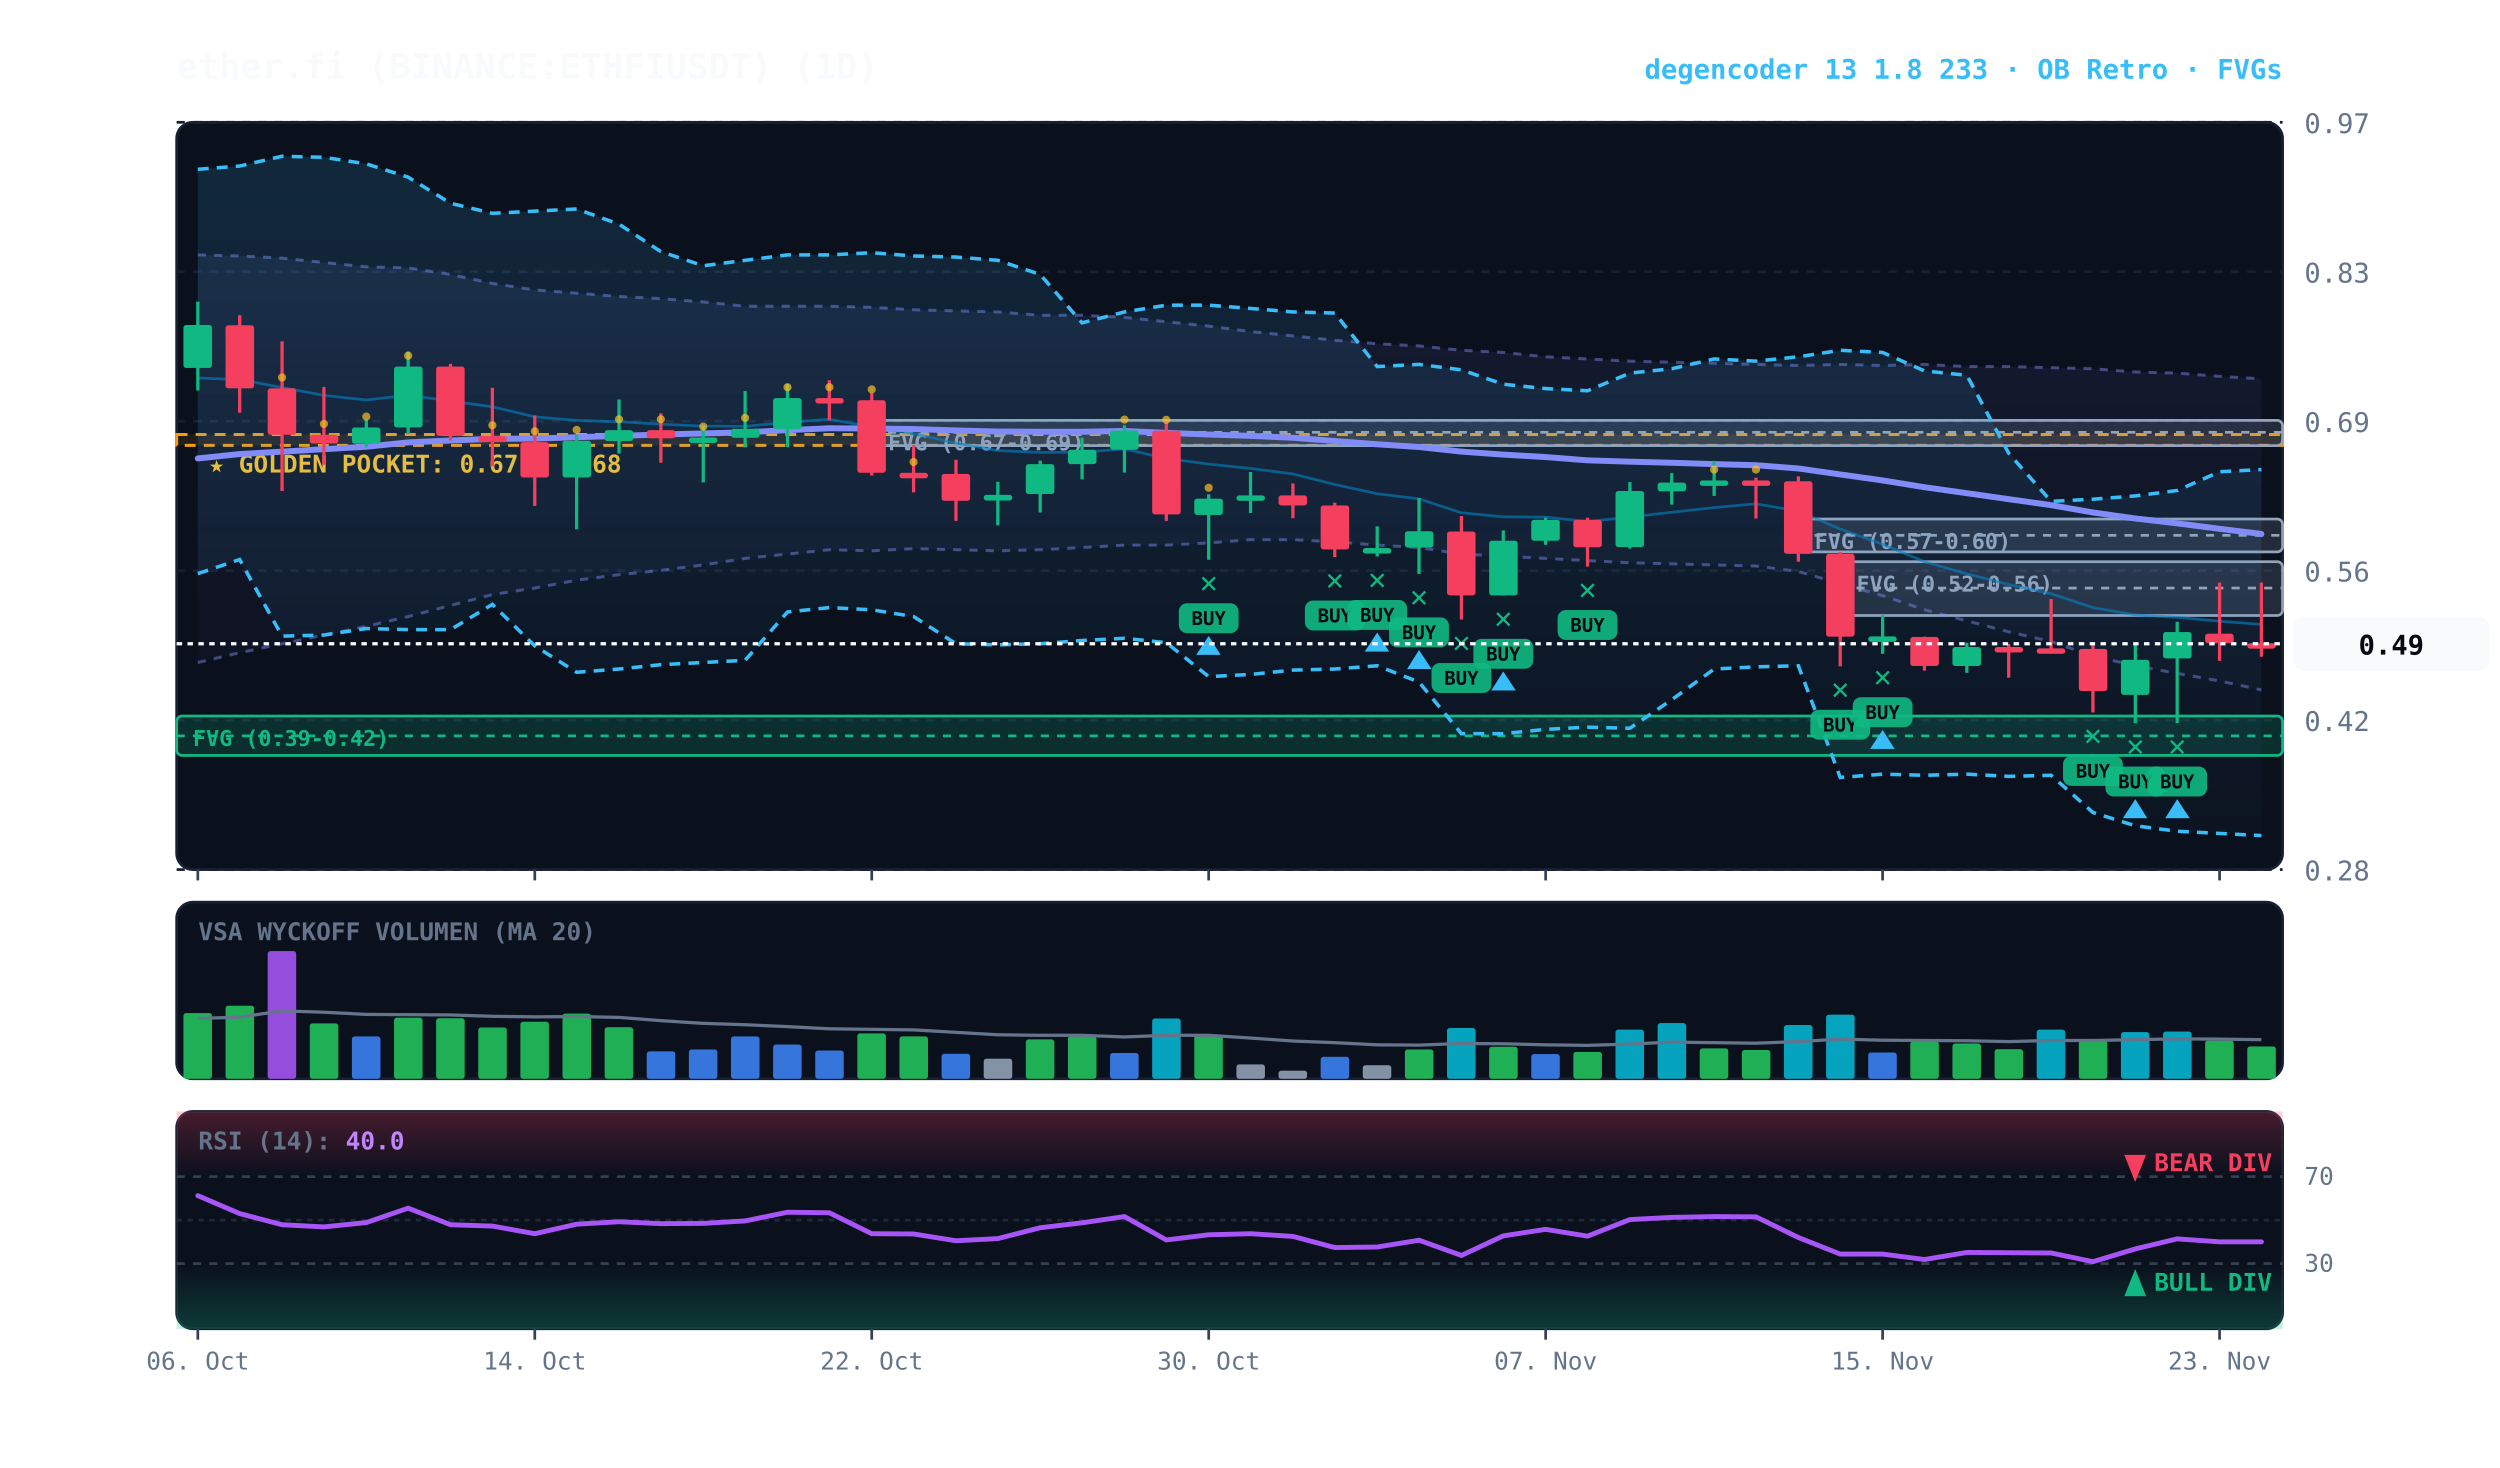
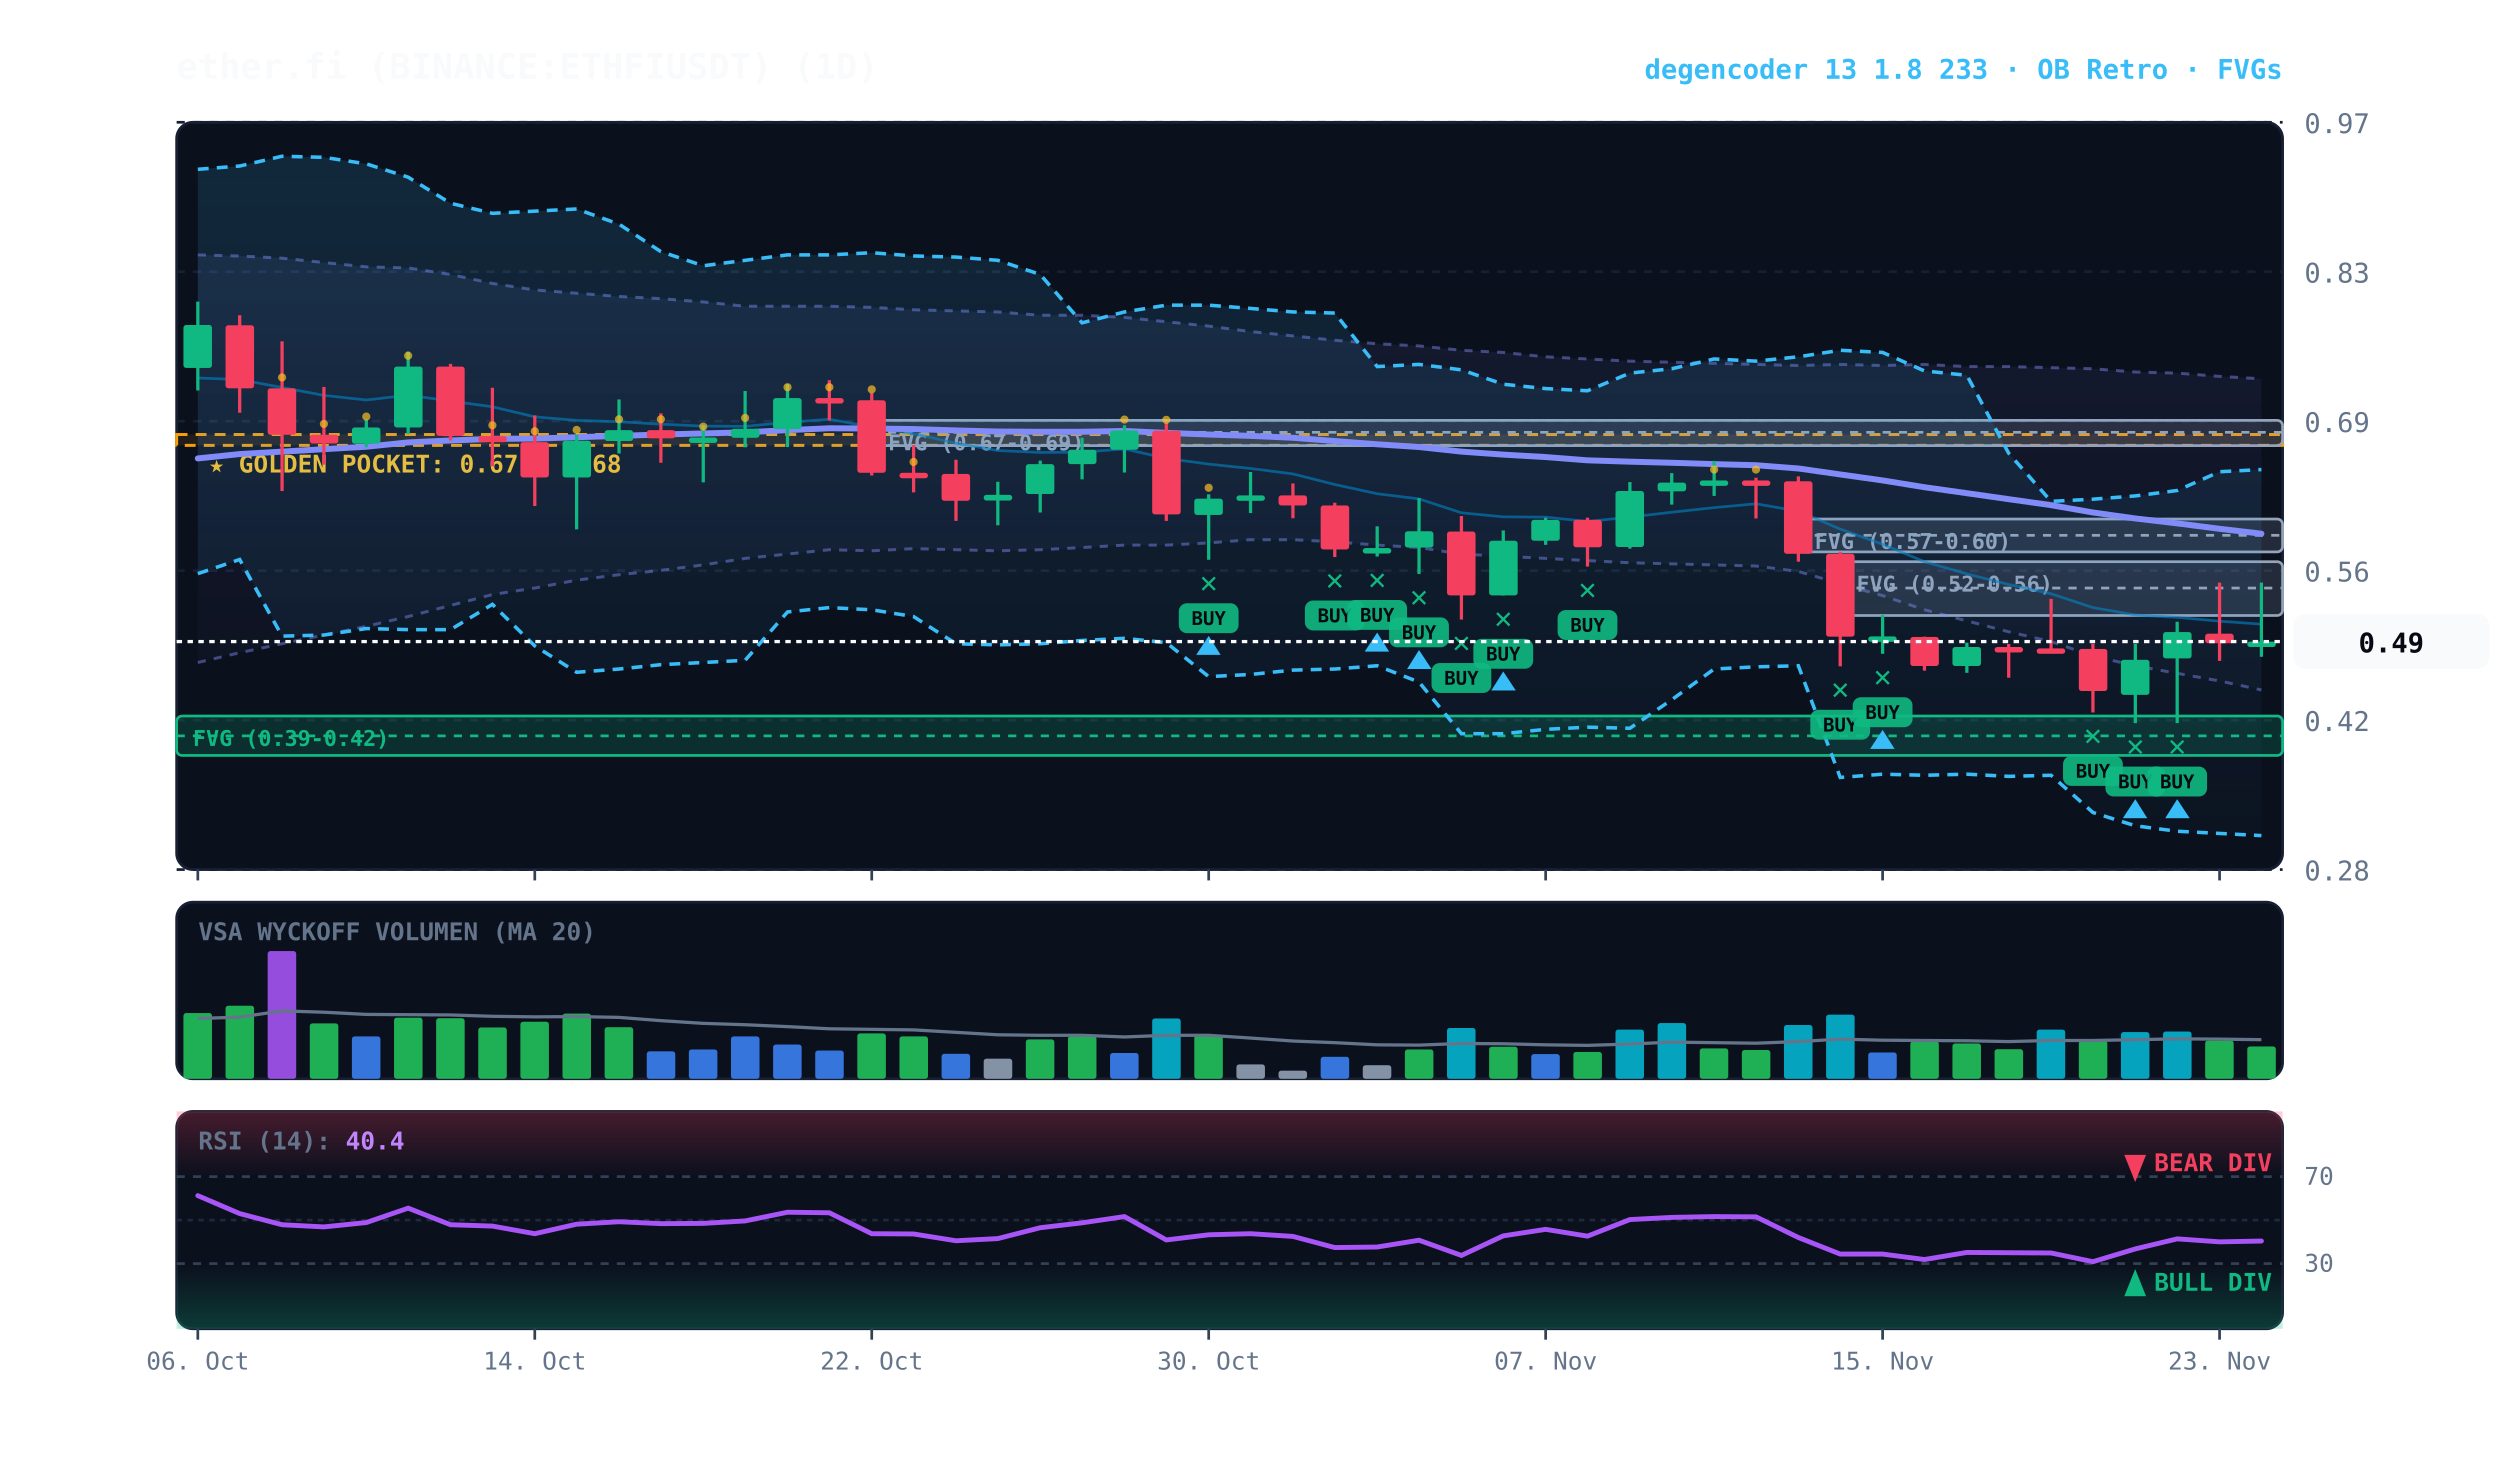
<svg xmlns="http://www.w3.org/2000/svg" viewBox="0 0 920 540" width="100%" height="100%" style="background:#070a13; font-family:'JetBrains Mono', monospace;">
  <defs>
    <linearGradient id="cloud-grad" x1="0%" y1="0%" x2="0%" y2="100%">
      <stop offset="0%" stop-color="#38bdf8" stop-opacity="0.14" />
      <stop offset="100%" stop-color="#38bdf8" stop-opacity="0.02" />
    </linearGradient>
    <linearGradient id="rfe-cloud" x1="0%" y1="0%" x2="0%" y2="100%">
      <stop offset="0%" stop-color="#818cf8" stop-opacity="0.09" />
      <stop offset="100%" stop-color="#818cf8" stop-opacity="0.02" />
    </linearGradient>
    <linearGradient id="rsi-overbought" x1="0%" y1="0%" x2="0%" y2="100%">
      <stop offset="0%" stop-color="#f43f5e" stop-opacity="0.25" />
      <stop offset="100%" stop-color="#f43f5e" stop-opacity="0.0" />
    </linearGradient>
    <linearGradient id="rsi-oversold" x1="0%" y1="0%" x2="0%" y2="100%">
      <stop offset="0%" stop-color="#10b981" stop-opacity="0.0" />
      <stop offset="100%" stop-color="#10b981" stop-opacity="0.25" />
    </linearGradient>
  </defs>
  <rect x="65" y="45" width="775" height="275" fill="#0b101d" rx="6" stroke="#172033" stroke-width="1" />
  <rect x="65" y="332" width="775" height="65" fill="#0b101d" rx="6" stroke="#172033" stroke-width="1" />
  <rect x="65" y="409" width="775" height="80" fill="#0b101d" rx="6" stroke="#172033" stroke-width="1" />
  <line x1="65" y1="320.0" x2="840" y2="320.0" stroke="#172033" stroke-dasharray="3,3" stroke-width="1" />
  <text x="848" y="324.0" fill="#64748b" font-size="10" text-anchor="start">0.28</text>
  <line x1="65" y1="265.0" x2="840" y2="265.0" stroke="#172033" stroke-dasharray="3,3" stroke-width="1" />
  <text x="848" y="269.0" fill="#64748b" font-size="10" text-anchor="start">0.42</text>
  <line x1="65" y1="210.0" x2="840" y2="210.0" stroke="#172033" stroke-dasharray="3,3" stroke-width="1" />
  <text x="848" y="214.0" fill="#64748b" font-size="10" text-anchor="start">0.56</text>
  <line x1="65" y1="155.0" x2="840" y2="155.0" stroke="#172033" stroke-dasharray="3,3" stroke-width="1" />
  <text x="848" y="159.0" fill="#64748b" font-size="10" text-anchor="start">0.69</text>
  <line x1="65" y1="100.0" x2="840" y2="100.0" stroke="#172033" stroke-dasharray="3,3" stroke-width="1" />
  <text x="848" y="104.0" fill="#64748b" font-size="10" text-anchor="start">0.83</text>
  <line x1="65" y1="45.0" x2="840" y2="45.0" stroke="#172033" stroke-dasharray="3,3" stroke-width="1" />
  <text x="848" y="49.0" fill="#64748b" font-size="10" text-anchor="start">0.97</text>
  <rect x="65" y="159.9" width="775" height="4.0" fill="rgba(245, 158, 11, 0.10)" stroke="#f59e0b" stroke-dasharray="4,3" stroke-width="1.1" />
  <text x="77" y="173.9" fill="#fbbf24" font-size="9" font-weight="bold">★ GOLDEN POCKET: 0.67 - 0.68</text>
  <rect x="677.2" y="206.7" width="162.8" height="19.8" fill="rgba(148, 163, 184, 0.18)" stroke="#94a3b8" stroke-width="1" rx="2" />
  <line x1="677.2" y1="216.4" x2="840" y2="216.4" stroke="#94a3b8" stroke-dasharray="3,3" stroke-width="1" />
  <text x="683.2" y="217.7" fill="#94a3b8" font-size="8" font-weight="bold">FVG (0.52-0.56)</text>
  <rect x="661.8" y="191.0" width="178.2" height="12.1" fill="rgba(148, 163, 184, 0.18)" stroke="#94a3b8" stroke-width="1" rx="2" />
  <line x1="661.8" y1="197.0" x2="840" y2="197.0" stroke="#94a3b8" stroke-dasharray="3,3" stroke-width="1" />
  <text x="667.8" y="202.0" fill="#94a3b8" font-size="8" font-weight="bold">FVG (0.57-0.60)</text>
  <rect x="320.8" y="154.7" width="519.2" height="9.3" fill="rgba(148, 163, 184, 0.18)" stroke="#94a3b8" stroke-width="1" rx="2" />
  <line x1="320.8" y1="159.1" x2="840" y2="159.1" stroke="#94a3b8" stroke-dasharray="3,3" stroke-width="1" />
  <text x="326.8" y="165.7" fill="#94a3b8" font-size="8" font-weight="bold">FVG (0.67-0.69)</text>
  <rect x="65.0" y="263.5" width="775.0" height="14.5" fill="rgba(16, 185, 129, 0.18)" stroke="#10b981" stroke-width="1" rx="2" />
  <line x1="65.0" y1="270.8" x2="840" y2="270.8" stroke="#10b981" stroke-dasharray="3,3" stroke-width="1" />
  <text x="71.0" y="274.5" fill="#10b981" font-size="8" font-weight="bold">FVG (0.39-0.42)</text>
  <polygon points="72.8,93.8 88.2,94.2 103.8,95.0 119.2,96.6 134.8,98.2 150.2,98.6 165.8,101.0 181.2,104.3 196.8,106.7 212.2,107.9 227.8,109.1 243.2,109.9 258.8,111.1 274.2,112.7 289.8,112.7 305.2,112.7 320.8,113.1 336.2,114.0 351.8,114.4 367.2,114.8 382.8,116.0 398.2,116.0 413.8,116.8 429.2,118.4 444.8,120.0 460.2,122.0 475.8,123.6 491.2,125.2 506.8,126.5 522.2,127.3 537.8,128.9 553.2,129.7 568.8,131.3 584.2,132.1 599.8,132.9 615.2,133.3 630.8,133.7 646.2,134.1 661.8,134.5 677.2,134.1 692.8,134.5 708.2,134.1 723.8,134.9 739.2,134.9 754.8,135.3 770.2,135.7 785.8,136.9 801.2,137.3 816.8,138.5 832.2,139.4 832.2,253.9 816.8,250.6 801.2,247.8 785.8,245.0 770.2,241.4 754.8,236.1 739.2,232.5 723.8,228.5 708.2,224.4 692.8,219.2 677.2,214.8 661.8,210.3 646.2,208.3 630.8,207.9 615.2,207.5 599.8,207.1 584.2,206.3 568.8,205.5 553.2,204.7 537.8,203.9 522.2,201.5 506.8,200.6 491.2,199.4 475.8,198.6 460.2,198.6 444.8,199.8 429.2,200.6 413.8,200.6 398.2,201.5 382.8,202.3 367.2,202.7 351.8,202.3 336.2,201.9 320.8,202.7 305.2,202.3 289.8,203.9 274.2,205.5 258.8,207.9 243.2,209.9 227.8,211.5 212.2,213.5 196.8,216.4 181.2,218.8 165.8,222.8 150.2,226.9 134.8,230.5 119.2,233.7 103.8,236.9 88.2,240.2 72.8,243.8" fill="url(#rfe-cloud)" />
  <polyline points="72.8,93.8 88.2,94.2 103.8,95.0 119.2,96.6 134.8,98.2 150.2,98.6 165.8,101.0 181.2,104.3 196.8,106.7 212.2,107.9 227.8,109.1 243.2,109.9 258.8,111.1 274.2,112.7 289.8,112.7 305.2,112.7 320.8,113.1 336.2,114.0 351.8,114.4 367.2,114.8 382.8,116.0 398.2,116.0 413.8,116.8 429.2,118.4 444.8,120.0 460.2,122.0 475.8,123.6 491.2,125.2 506.8,126.5 522.2,127.3 537.8,128.9 553.2,129.7 568.8,131.3 584.2,132.1 599.8,132.9 615.2,133.3 630.8,133.7 646.2,134.1 661.8,134.5 677.2,134.1 692.8,134.5 708.2,134.1 723.8,134.9 739.2,134.9 754.8,135.3 770.2,135.7 785.8,136.9 801.2,137.3 816.8,138.5 832.2,139.4" fill="none" stroke="#818cf8" stroke-width="1.1" stroke-opacity="0.45" stroke-dasharray="3,3" />
  <polyline points="72.8,243.8 88.2,240.2 103.8,236.9 119.2,233.7 134.8,230.5 150.2,226.9 165.8,222.8 181.2,218.8 196.8,216.4 212.2,213.5 227.8,211.5 243.2,209.9 258.8,207.9 274.2,205.5 289.8,203.9 305.2,202.3 320.8,202.7 336.2,201.9 351.8,202.3 367.2,202.7 382.8,202.3 398.2,201.5 413.8,200.6 429.2,200.6 444.8,199.8 460.2,198.6 475.8,198.6 491.2,199.4 506.8,200.6 522.2,201.5 537.8,203.9 553.2,204.7 568.8,205.5 584.2,206.3 599.8,207.1 615.2,207.5 630.8,207.9 646.2,208.3 661.8,210.3 677.2,214.8 692.8,219.2 708.2,224.4 723.8,228.5 739.2,232.5 754.8,236.1 770.2,241.4 785.8,245.0 801.2,247.8 816.8,250.6 832.2,253.9" fill="none" stroke="#818cf8" stroke-width="1.1" stroke-opacity="0.45" stroke-dasharray="3,3" />
  <polygon points="72.8,62.3 88.2,61.1 103.8,57.5 119.2,57.9 134.8,60.3 150.2,65.2 165.8,74.8 181.2,78.5 196.8,77.7 212.2,76.9 227.8,82.5 243.2,92.6 258.8,97.8 274.2,95.8 289.8,93.8 305.2,93.8 320.8,93.0 336.2,94.2 351.8,94.6 367.2,95.8 382.8,101.0 398.2,118.8 413.8,114.8 429.2,112.3 444.8,112.3 460.2,113.5 475.8,114.8 491.2,115.2 506.8,134.9 522.2,134.1 537.8,136.1 553.2,141.4 568.8,143.0 584.2,143.8 599.8,137.3 615.2,135.7 630.8,132.1 646.2,132.9 661.8,131.3 677.2,128.9 692.8,129.7 708.2,136.5 723.8,138.1 739.2,166.8 754.8,184.5 770.2,183.7 785.8,182.5 801.2,180.5 816.8,173.6 832.2,172.8 832.2,307.5 816.8,306.7 801.2,305.9 785.8,303.9 770.2,299.0 754.8,285.3 739.2,285.7 723.8,284.9 708.2,285.3 692.8,284.9 677.2,286.1 661.8,245.0 646.2,245.4 630.8,246.2 615.2,257.5 599.8,268.0 584.2,267.6 568.8,268.4 553.2,270.0 537.8,270.0 522.2,251.0 506.8,245.0 491.2,246.2 475.8,246.6 460.2,248.2 444.8,249.0 429.2,236.5 413.8,234.9 398.2,235.7 382.8,236.9 367.2,237.3 351.8,236.9 336.2,226.9 320.8,224.4 305.2,223.6 289.8,225.2 274.2,243.0 258.8,243.8 243.2,244.6 227.8,246.2 212.2,247.4 196.8,237.7 181.2,222.4 165.8,231.7 150.2,231.7 134.8,231.3 119.2,233.7 103.8,234.1 88.2,205.9 72.8,211.1" fill="url(#cloud-grad)" />
  <polyline points="72.8,62.3 88.2,61.1 103.8,57.5 119.2,57.9 134.8,60.3 150.2,65.2 165.8,74.8 181.2,78.5 196.8,77.7 212.2,76.9 227.8,82.5 243.2,92.6 258.8,97.8 274.2,95.8 289.8,93.8 305.2,93.8 320.8,93.0 336.2,94.2 351.8,94.6 367.2,95.8 382.8,101.0 398.2,118.8 413.8,114.8 429.2,112.3 444.8,112.3 460.2,113.5 475.8,114.8 491.2,115.2 506.8,134.9 522.2,134.1 537.8,136.1 553.2,141.4 568.8,143.0 584.2,143.8 599.8,137.3 615.2,135.7 630.8,132.1 646.2,132.9 661.8,131.3 677.2,128.9 692.8,129.7 708.2,136.5 723.8,138.1 739.2,166.8 754.8,184.5 770.2,183.7 785.8,182.5 801.2,180.5 816.8,173.6 832.2,172.8" fill="none" stroke="#38bdf8" stroke-width="1.3" stroke-dasharray="4,3" />
  <polyline points="72.8,211.1 88.2,205.9 103.8,234.1 119.2,233.7 134.8,231.3 150.2,231.7 165.8,231.7 181.2,222.4 196.8,237.7 212.2,247.4 227.8,246.2 243.2,244.6 258.8,243.8 274.2,243.0 289.8,225.2 305.2,223.6 320.8,224.4 336.2,226.9 351.8,236.9 367.2,237.3 382.8,236.9 398.2,235.7 413.8,234.9 429.2,236.5 444.8,249.0 460.2,248.2 475.8,246.6 491.2,246.2 506.8,245.0 522.2,251.0 537.8,270.0 553.2,270.0 568.8,268.4 584.2,267.6 599.8,268.0 615.2,257.5 630.8,246.2 646.2,245.4 661.8,245.0 677.2,286.1 692.8,284.9 708.2,285.3 723.8,284.9 739.2,285.7 754.8,285.3 770.2,299.0 785.8,303.9 801.2,305.9 816.8,306.7 832.2,307.5" fill="none" stroke="#38bdf8" stroke-width="1.3" stroke-dasharray="4,3" />
-   <polyline points="72.8,139.1 88.2,139.7 103.8,142.6 119.2,145.5 134.8,147.2 150.2,145.4 165.8,147.6 181.2,149.7 196.8,153.4 212.2,154.7 227.8,155.2 243.2,156.1 258.8,156.8 274.2,156.9 289.8,155.4 305.2,154.3 320.8,157.1 336.2,159.6 351.8,163.1 367.2,165.8 382.8,166.5 398.2,166.4 413.8,165.2 429.2,168.7 444.8,170.8 460.2,172.4 475.8,174.4 491.2,178.3 506.8,181.7 522.2,183.6 537.8,188.7 553.2,190.2 568.8,190.3 584.2,191.9 599.8,190.3 615.2,188.5 630.8,186.8 646.2,185.4 661.8,188.1 677.2,194.7 692.8,200.3 708.2,206.7 723.8,211.2 739.2,215.1 754.8,218.5 770.2,223.6 785.8,226.3 801.2,227.2 816.8,228.6 832.2,229.8" fill="none" stroke="#0284c7" stroke-width="1.0" stroke-opacity="0.6" />
-   <polyline points="72.8,168.7 88.2,167.1 103.8,166.2 119.2,165.3 134.8,164.4 150.2,162.8 165.8,162.1 181.2,161.5 196.8,161.4 212.2,160.9 227.8,160.4 243.2,159.9 258.8,159.5 274.2,159.1 289.8,158.3 305.2,157.6 320.8,157.7 336.2,157.9 351.8,158.4 367.2,158.8 382.8,158.9 398.2,158.9 413.8,158.6 429.2,159.3 444.8,159.9 460.2,160.4 475.8,161.1 491.2,162.3 506.8,163.5 522.2,164.5 537.8,166.2 553.2,167.3 568.8,168.2 584.2,169.4 599.8,169.9 615.2,170.3 630.8,170.8 646.2,171.2 661.8,172.4 677.2,174.6 692.8,176.8 708.2,179.3 723.8,181.5 739.2,183.7 754.8,185.9 770.2,188.6 785.8,190.8 801.2,192.6 816.8,194.6 832.2,196.5" fill="none" stroke="#818cf8" stroke-width="2.2" stroke-linecap="round" />
+   <polyline points="72.8,139.1 88.2,139.7 103.8,142.6 119.2,145.5 134.8,147.2 150.2,145.4 165.8,147.6 181.2,149.7 196.8,153.4 212.2,154.7 227.8,155.2 243.2,156.1 258.8,156.8 274.2,156.9 289.8,155.4 305.2,154.3 320.8,157.1 336.2,159.6 351.8,163.1 367.2,165.8 382.8,166.5 398.2,166.4 413.8,165.2 429.2,168.7 444.8,170.8 460.2,172.4 475.8,174.4 491.2,178.3 506.8,181.7 522.2,183.6 537.8,188.7 553.2,190.2 568.8,190.3 584.2,191.9 599.8,190.3 615.2,188.5 630.8,186.8 646.2,185.4 661.8,188.1 677.2,194.7 692.8,200.3 708.2,206.7 723.8,211.2 739.2,215.1 754.8,218.5 770.2,223.6 785.8,226.3 801.2,227.2 816.8,228.6 832.2,229.7" fill="none" stroke="#0284c7" stroke-width="1.0" stroke-opacity="0.6" />
+   <polyline points="72.8,168.7 88.2,167.1 103.8,166.2 119.2,165.3 134.8,164.4 150.2,162.8 165.8,162.1 181.2,161.5 196.8,161.4 212.2,160.9 227.8,160.4 243.2,159.9 258.8,159.5 274.2,159.1 289.8,158.3 305.2,157.6 320.8,157.7 336.2,157.9 351.8,158.4 367.2,158.8 382.8,158.9 398.2,158.9 413.8,158.6 429.2,159.3 444.8,159.9 460.2,160.4 475.8,161.1 491.2,162.3 506.8,163.5 522.2,164.5 537.8,166.2 553.2,167.3 568.8,168.2 584.2,169.4 599.8,169.9 615.2,170.3 630.8,170.8 646.2,171.2 661.8,172.4 677.2,174.6 692.8,176.8 708.2,179.3 723.8,181.5 739.2,183.7 754.8,185.9 770.2,188.6 785.8,190.8 801.2,192.6 816.8,194.6 832.2,196.4" fill="none" stroke="#818cf8" stroke-width="2.2" stroke-linecap="round" />
  <line x1="72.8" y1="111.0" x2="72.8" y2="143.7" stroke="#10b981" stroke-width="1.2" />
  <rect x="67.5" y="119.6" width="10.5" height="15.8" fill="#10b981" rx="1" />
  <line x1="88.2" y1="116.0" x2="88.2" y2="151.9" stroke="#f43f5e" stroke-width="1.2" />
  <rect x="83.0" y="119.7" width="10.5" height="23.2" fill="#f43f5e" rx="1" />
  <line x1="103.8" y1="125.6" x2="103.8" y2="180.7" stroke="#f43f5e" stroke-width="1.2" />
  <rect x="98.5" y="142.9" width="10.5" height="17.1" fill="#f43f5e" rx="1" />
  <circle cx="103.8" cy="138.9" r="1.5" fill="#fbbf24" opacity="0.7" />
  <line x1="119.2" y1="142.4" x2="119.2" y2="171.0" stroke="#f43f5e" stroke-width="1.2" />
  <rect x="114.0" y="160.0" width="10.5" height="3.2" fill="#f43f5e" rx="1" />
  <circle cx="119.2" cy="156.0" r="1.5" fill="#fbbf24" opacity="0.7" />
  <line x1="134.8" y1="154.4" x2="134.8" y2="164.6" stroke="#10b981" stroke-width="1.2" />
  <rect x="129.5" y="157.3" width="10.5" height="6.0" fill="#10b981" rx="1" />
  <circle cx="134.8" cy="153.3" r="1.5" fill="#fbbf24" opacity="0.7" />
  <line x1="150.2" y1="129.4" x2="150.2" y2="159.7" stroke="#10b981" stroke-width="1.2" />
  <rect x="145.0" y="134.9" width="10.5" height="22.4" fill="#10b981" rx="1" />
  <circle cx="150.2" cy="130.9" r="1.5" fill="#fbbf24" opacity="0.7" />
  <line x1="165.8" y1="133.9" x2="165.8" y2="162.1" stroke="#f43f5e" stroke-width="1.2" />
  <rect x="160.5" y="134.9" width="10.5" height="25.5" fill="#f43f5e" rx="1" />
  <line x1="181.2" y1="142.7" x2="181.2" y2="171.6" stroke="#f43f5e" stroke-width="1.2" />
  <rect x="176.0" y="160.5" width="10.5" height="2.2" fill="#f43f5e" rx="1" />
  <circle cx="181.2" cy="156.5" r="1.5" fill="#fbbf24" opacity="0.7" />
  <line x1="196.8" y1="152.9" x2="196.8" y2="186.2" stroke="#f43f5e" stroke-width="1.2" />
  <rect x="191.5" y="162.7" width="10.5" height="13.0" fill="#f43f5e" rx="1" />
  <circle cx="196.8" cy="158.7" r="1.5" fill="#fbbf24" opacity="0.7" />
  <line x1="212.2" y1="160.0" x2="212.2" y2="194.8" stroke="#10b981" stroke-width="1.2" />
  <rect x="207.0" y="162.2" width="10.5" height="13.5" fill="#10b981" rx="1" />
  <circle cx="212.2" cy="158.2" r="1.5" fill="#fbbf24" opacity="0.7" />
  <line x1="227.8" y1="147.0" x2="227.8" y2="166.9" stroke="#10b981" stroke-width="1.2" />
  <rect x="222.5" y="158.3" width="10.5" height="4.0" fill="#10b981" rx="1" />
  <circle cx="227.8" cy="154.3" r="1.5" fill="#fbbf24" opacity="0.7" />
  <line x1="243.2" y1="152.1" x2="243.2" y2="170.3" stroke="#f43f5e" stroke-width="1.2" />
  <rect x="238.0" y="158.3" width="10.5" height="3.0" fill="#f43f5e" rx="1" />
  <circle cx="243.2" cy="154.3" r="1.5" fill="#fbbf24" opacity="0.7" />
  <line x1="258.8" y1="156.6" x2="258.8" y2="177.5" stroke="#10b981" stroke-width="1.2" />
  <rect x="253.5" y="161.0" width="10.5" height="2.0" fill="#10b981" rx="1" />
  <circle cx="258.8" cy="157.0" r="1.5" fill="#fbbf24" opacity="0.7" />
  <line x1="274.2" y1="143.9" x2="274.2" y2="164.6" stroke="#10b981" stroke-width="1.2" />
  <rect x="269.0" y="157.8" width="10.5" height="3.3" fill="#10b981" rx="1" />
  <circle cx="274.2" cy="153.8" r="1.5" fill="#fbbf24" opacity="0.7" />
  <line x1="289.8" y1="141.4" x2="289.8" y2="164.5" stroke="#10b981" stroke-width="1.2" />
  <rect x="284.5" y="146.5" width="10.5" height="11.4" fill="#10b981" rx="1" />
  <circle cx="289.8" cy="142.5" r="1.5" fill="#fbbf24" opacity="0.7" />
  <line x1="305.2" y1="139.9" x2="305.2" y2="154.7" stroke="#f43f5e" stroke-width="1.2" />
  <rect x="300.0" y="146.5" width="10.5" height="2.0" fill="#f43f5e" rx="1" />
  <circle cx="305.2" cy="142.5" r="1.5" fill="#fbbf24" opacity="0.7" />
  <line x1="320.8" y1="144.6" x2="320.8" y2="175.0" stroke="#f43f5e" stroke-width="1.2" />
  <rect x="315.5" y="147.3" width="10.5" height="26.7" fill="#f43f5e" rx="1" />
  <circle cx="320.8" cy="143.3" r="1.5" fill="#fbbf24" opacity="0.7" />
  <line x1="336.2" y1="163.8" x2="336.2" y2="181.2" stroke="#f43f5e" stroke-width="1.2" />
  <rect x="331.0" y="174.0" width="10.5" height="2.0" fill="#f43f5e" rx="1" />
  <circle cx="336.2" cy="170.0" r="1.5" fill="#fbbf24" opacity="0.7" />
  <line x1="351.8" y1="169.2" x2="351.8" y2="191.7" stroke="#f43f5e" stroke-width="1.2" />
  <rect x="346.5" y="174.4" width="10.5" height="9.9" fill="#f43f5e" rx="1" />
  <line x1="367.2" y1="177.3" x2="367.2" y2="193.3" stroke="#10b981" stroke-width="1.2" />
  <rect x="362.0" y="182.1" width="10.5" height="2.1" fill="#10b981" rx="1" />
  <line x1="382.8" y1="169.5" x2="382.8" y2="188.6" stroke="#10b981" stroke-width="1.2" />
  <rect x="377.5" y="170.8" width="10.5" height="11.0" fill="#10b981" rx="1" />
  <line x1="398.2" y1="161.1" x2="398.2" y2="176.4" stroke="#10b981" stroke-width="1.2" />
  <rect x="393.0" y="165.5" width="10.5" height="5.3" fill="#10b981" rx="1" />
  <line x1="413.8" y1="156.5" x2="413.8" y2="173.9" stroke="#10b981" stroke-width="1.2" />
  <rect x="408.5" y="158.4" width="10.5" height="7.1" fill="#10b981" rx="1" />
  <circle cx="413.8" cy="154.4" r="1.5" fill="#fbbf24" opacity="0.7" />
  <line x1="429.2" y1="155.5" x2="429.2" y2="191.7" stroke="#f43f5e" stroke-width="1.2" />
  <rect x="424.0" y="158.5" width="10.5" height="30.8" fill="#f43f5e" rx="1" />
  <circle cx="429.2" cy="154.5" r="1.5" fill="#fbbf24" opacity="0.7" />
  <line x1="444.8" y1="181.9" x2="444.8" y2="206.0" stroke="#10b981" stroke-width="1.2" />
  <rect x="439.5" y="183.5" width="10.5" height="6.0" fill="#10b981" rx="1" />
  <text x="444.8" y="218.0" fill="#10b981" font-size="11" font-weight="bold" text-anchor="middle">✕</text>
  <rect x="433.8" y="222.0" width="22" height="11" fill="#10b981" rx="3" opacity="0.9" />
  <text x="444.8" y="230.0" fill="#070a13" font-size="7" font-weight="bold" text-anchor="middle">BUY</text>
  <polygon points="444.8,234.0 440.2,241.0 449.2,241.0" fill="#38bdf8" />
  <circle cx="444.8" cy="179.5" r="1.5" fill="#fbbf24" opacity="0.7" />
  <line x1="460.2" y1="173.7" x2="460.2" y2="188.8" stroke="#10b981" stroke-width="1.2" />
  <rect x="455.0" y="182.3" width="10.5" height="2.0" fill="#10b981" rx="1" />
  <line x1="475.8" y1="177.9" x2="475.8" y2="190.7" stroke="#f43f5e" stroke-width="1.2" />
  <rect x="470.5" y="182.3" width="10.5" height="3.7" fill="#f43f5e" rx="1" />
  <line x1="491.2" y1="185.0" x2="491.2" y2="205.0" stroke="#f43f5e" stroke-width="1.2" />
  <rect x="486.0" y="186.0" width="10.5" height="16.2" fill="#f43f5e" rx="1" />
  <text x="491.2" y="217.0" fill="#10b981" font-size="11" font-weight="bold" text-anchor="middle">✕</text>
  <rect x="480.2" y="221.0" width="22" height="11" fill="#10b981" rx="3" opacity="0.9" />
  <text x="491.2" y="229.0" fill="#070a13" font-size="7" font-weight="bold" text-anchor="middle">BUY</text>
  <line x1="506.8" y1="193.7" x2="506.8" y2="204.8" stroke="#10b981" stroke-width="1.2" />
  <rect x="501.5" y="201.7" width="10.5" height="2.0" fill="#10b981" rx="1" />
  <text x="506.8" y="216.8" fill="#10b981" font-size="11" font-weight="bold" text-anchor="middle">✕</text>
  <rect x="495.8" y="220.8" width="22" height="11" fill="#10b981" rx="3" opacity="0.9" />
  <text x="506.8" y="228.8" fill="#070a13" font-size="7" font-weight="bold" text-anchor="middle">BUY</text>
  <polygon points="506.8,232.8 502.2,239.8 511.2,239.8" fill="#38bdf8" />
  <line x1="522.2" y1="183.3" x2="522.2" y2="211.2" stroke="#10b981" stroke-width="1.2" />
  <rect x="517.0" y="195.5" width="10.5" height="6.0" fill="#10b981" rx="1" />
  <text x="522.2" y="223.2" fill="#10b981" font-size="11" font-weight="bold" text-anchor="middle">✕</text>
  <rect x="511.2" y="227.2" width="22" height="11" fill="#10b981" rx="3" opacity="0.9" />
  <text x="522.2" y="235.2" fill="#070a13" font-size="7" font-weight="bold" text-anchor="middle">BUY</text>
  <polygon points="522.2,239.2 517.8,246.2 526.8,246.2" fill="#38bdf8" />
  <line x1="537.8" y1="189.9" x2="537.8" y2="228.0" stroke="#f43f5e" stroke-width="1.2" />
  <rect x="532.5" y="195.6" width="10.5" height="23.5" fill="#f43f5e" rx="1" />
  <text x="537.8" y="240.0" fill="#10b981" font-size="11" font-weight="bold" text-anchor="middle">✕</text>
  <rect x="526.8" y="244.0" width="22" height="11" fill="#10b981" rx="3" opacity="0.9" />
  <text x="537.8" y="252.0" fill="#070a13" font-size="7" font-weight="bold" text-anchor="middle">BUY</text>
  <line x1="553.2" y1="195.2" x2="553.2" y2="219.1" stroke="#10b981" stroke-width="1.2" />
  <rect x="548.0" y="199.0" width="10.5" height="20.1" fill="#10b981" rx="1" />
  <text x="553.2" y="231.1" fill="#10b981" font-size="11" font-weight="bold" text-anchor="middle">✕</text>
  <rect x="542.2" y="235.1" width="22" height="11" fill="#10b981" rx="3" opacity="0.9" />
  <text x="553.2" y="243.1" fill="#070a13" font-size="7" font-weight="bold" text-anchor="middle">BUY</text>
  <polygon points="553.2,247.1 548.8,254.1 557.8,254.1" fill="#38bdf8" />
  <line x1="568.8" y1="190.5" x2="568.8" y2="200.5" stroke="#10b981" stroke-width="1.2" />
  <rect x="563.5" y="191.3" width="10.5" height="7.7" fill="#10b981" rx="1" />
  <line x1="584.2" y1="190.5" x2="584.2" y2="208.5" stroke="#f43f5e" stroke-width="1.2" />
  <rect x="579.0" y="191.3" width="10.5" height="10.1" fill="#f43f5e" rx="1" />
  <text x="584.2" y="220.5" fill="#10b981" font-size="11" font-weight="bold" text-anchor="middle">✕</text>
  <rect x="573.2" y="224.5" width="22" height="11" fill="#10b981" rx="3" opacity="0.9" />
  <text x="584.2" y="232.5" fill="#070a13" font-size="7" font-weight="bold" text-anchor="middle">BUY</text>
  <line x1="599.8" y1="177.4" x2="599.8" y2="201.9" stroke="#10b981" stroke-width="1.2" />
  <rect x="594.5" y="180.7" width="10.5" height="20.6" fill="#10b981" rx="1" />
  <line x1="615.2" y1="174.1" x2="615.2" y2="185.7" stroke="#10b981" stroke-width="1.2" />
  <rect x="610.0" y="177.6" width="10.5" height="3.2" fill="#10b981" rx="1" />
  <line x1="630.8" y1="169.6" x2="630.8" y2="182.5" stroke="#10b981" stroke-width="1.2" />
  <rect x="625.5" y="176.8" width="10.5" height="2.0" fill="#10b981" rx="1" />
  <circle cx="630.8" cy="172.8" r="1.5" fill="#fbbf24" opacity="0.7" />
  <line x1="646.2" y1="175.8" x2="646.2" y2="190.8" stroke="#f43f5e" stroke-width="1.2" />
  <rect x="641.0" y="176.8" width="10.5" height="2.0" fill="#f43f5e" rx="1" />
  <circle cx="646.2" cy="172.8" r="1.5" fill="#fbbf24" opacity="0.7" />
  <line x1="661.8" y1="175.3" x2="661.8" y2="206.7" stroke="#f43f5e" stroke-width="1.2" />
  <rect x="656.5" y="177.1" width="10.5" height="26.7" fill="#f43f5e" rx="1" />
  <line x1="677.2" y1="203.1" x2="677.2" y2="245.2" stroke="#f43f5e" stroke-width="1.2" />
  <rect x="672.0" y="203.8" width="10.5" height="30.5" fill="#f43f5e" rx="1" />
  <text x="677.2" y="257.2" fill="#10b981" font-size="11" font-weight="bold" text-anchor="middle">✕</text>
  <rect x="666.2" y="261.2" width="22" height="11" fill="#10b981" rx="3" opacity="0.9" />
  <text x="677.2" y="269.2" fill="#070a13" font-size="7" font-weight="bold" text-anchor="middle">BUY</text>
  <line x1="692.8" y1="226.3" x2="692.8" y2="240.6" stroke="#10b981" stroke-width="1.2" />
  <rect x="687.5" y="234.2" width="10.5" height="2.0" fill="#10b981" rx="1" />
  <text x="692.8" y="252.6" fill="#10b981" font-size="11" font-weight="bold" text-anchor="middle">✕</text>
  <rect x="681.8" y="256.6" width="22" height="11" fill="#10b981" rx="3" opacity="0.9" />
  <text x="692.8" y="264.6" fill="#070a13" font-size="7" font-weight="bold" text-anchor="middle">BUY</text>
  <polygon points="692.8,268.6 688.2,275.6 697.2,275.6" fill="#38bdf8" />
  <line x1="708.2" y1="234.3" x2="708.2" y2="246.8" stroke="#f43f5e" stroke-width="1.2" />
  <rect x="703.0" y="234.4" width="10.5" height="10.7" fill="#f43f5e" rx="1" />
  <line x1="723.8" y1="236.5" x2="723.8" y2="247.6" stroke="#10b981" stroke-width="1.2" />
  <rect x="718.5" y="238.1" width="10.5" height="7.0" fill="#10b981" rx="1" />
  <line x1="739.2" y1="237.0" x2="739.2" y2="249.4" stroke="#f43f5e" stroke-width="1.2" />
  <rect x="734.0" y="238.1" width="10.5" height="2.0" fill="#f43f5e" rx="1" />
  <line x1="754.8" y1="220.4" x2="754.8" y2="239.6" stroke="#f43f5e" stroke-width="1.2" />
  <rect x="749.5" y="238.6" width="10.5" height="2.0" fill="#f43f5e" rx="1" />
  <line x1="770.2" y1="236.9" x2="770.2" y2="262.2" stroke="#f43f5e" stroke-width="1.2" />
  <rect x="765.0" y="238.8" width="10.5" height="15.5" fill="#f43f5e" rx="1" />
  <text x="770.2" y="274.2" fill="#10b981" font-size="11" font-weight="bold" text-anchor="middle">✕</text>
  <rect x="759.2" y="278.2" width="22" height="11" fill="#10b981" rx="3" opacity="0.9" />
  <text x="770.2" y="286.2" fill="#070a13" font-size="7" font-weight="bold" text-anchor="middle">BUY</text>
  <line x1="785.8" y1="236.9" x2="785.8" y2="266.1" stroke="#10b981" stroke-width="1.2" />
  <rect x="780.5" y="242.8" width="10.5" height="12.9" fill="#10b981" rx="1" />
  <text x="785.8" y="278.1" fill="#10b981" font-size="11" font-weight="bold" text-anchor="middle">✕</text>
  <rect x="774.8" y="282.1" width="22" height="11" fill="#10b981" rx="3" opacity="0.9" />
  <text x="785.8" y="290.1" fill="#070a13" font-size="7" font-weight="bold" text-anchor="middle">BUY</text>
  <polygon points="785.8,294.1 781.2,301.1 790.2,301.1" fill="#38bdf8" />
  <line x1="801.2" y1="228.8" x2="801.2" y2="266.1" stroke="#10b981" stroke-width="1.2" />
  <rect x="796.0" y="232.6" width="10.5" height="9.7" fill="#10b981" rx="1" />
  <text x="801.2" y="278.1" fill="#10b981" font-size="11" font-weight="bold" text-anchor="middle">✕</text>
  <rect x="790.2" y="282.1" width="22" height="11" fill="#10b981" rx="3" opacity="0.9" />
  <text x="801.2" y="290.1" fill="#070a13" font-size="7" font-weight="bold" text-anchor="middle">BUY</text>
  <polygon points="801.2,294.1 796.8,301.1 805.8,301.1" fill="#38bdf8" />
  <line x1="816.8" y1="214.4" x2="816.8" y2="243.2" stroke="#f43f5e" stroke-width="1.2" />
  <rect x="811.5" y="233.2" width="10.5" height="3.5" fill="#f43f5e" rx="1" />
-   <line x1="832.2" y1="214.4" x2="832.2" y2="241.7" stroke="#f43f5e" stroke-width="1.2" />
-   <rect x="827.0" y="236.7" width="10.5" height="2.0" fill="#f43f5e" rx="1" />
-   <line x1="65" y1="236.9" x2="840" y2="236.9" stroke="#f8fafc" stroke-width="1.2" stroke-dasharray="2,2" />
-   <rect x="844" y="226.9" width="72" height="20" fill="#f8fafc" rx="4" />
-   <text x="880" y="240.9" fill="#070a13" font-size="10" font-weight="bold" text-anchor="middle">0.49</text>
+   <line x1="832.2" y1="214.4" x2="832.2" y2="241.7" stroke="#10b981" stroke-width="1.2" />
+   <rect x="827.0" y="236.1" width="10.5" height="2.0" fill="#10b981" rx="1" />
+   <line x1="65" y1="236.1" x2="840" y2="236.1" stroke="#f8fafc" stroke-width="1.2" stroke-dasharray="2,2" />
+   <rect x="844" y="226.1" width="72" height="20" fill="#f8fafc" rx="4" />
+   <text x="880" y="240.1" fill="#070a13" font-size="10" font-weight="bold" text-anchor="middle">0.49</text>
  <text x="73" y="346" fill="#64748b" font-size="9" font-weight="bold">VSA WYCKOFF VOLUMEN (MA 20)</text>
  <rect x="67.5" y="372.8" width="10.5" height="24.2" fill="#22c55e" opacity="0.88" rx="1" />
  <rect x="83.0" y="370.1" width="10.5" height="26.9" fill="#22c55e" opacity="0.88" rx="1" />
  <rect x="98.5" y="350.0" width="10.5" height="47.0" fill="#a855f7" opacity="0.88" rx="1" />
  <rect x="114.0" y="376.6" width="10.5" height="20.4" fill="#22c55e" opacity="0.88" rx="1" />
  <rect x="129.5" y="381.4" width="10.5" height="15.6" fill="#3b82f6" opacity="0.88" rx="1" />
  <rect x="145.0" y="374.5" width="10.5" height="22.5" fill="#22c55e" opacity="0.88" rx="1" />
  <rect x="160.5" y="374.7" width="10.5" height="22.3" fill="#22c55e" opacity="0.88" rx="1" />
  <rect x="176.0" y="378.1" width="10.5" height="18.9" fill="#22c55e" opacity="0.88" rx="1" />
  <rect x="191.5" y="376.0" width="10.5" height="21.0" fill="#22c55e" opacity="0.88" rx="1" />
  <rect x="207.0" y="373.0" width="10.5" height="24.0" fill="#22c55e" opacity="0.88" rx="1" />
  <rect x="222.5" y="378.0" width="10.5" height="19.0" fill="#22c55e" opacity="0.88" rx="1" />
  <rect x="238.0" y="386.9" width="10.5" height="10.1" fill="#3b82f6" opacity="0.88" rx="1" />
  <rect x="253.5" y="386.2" width="10.5" height="10.8" fill="#3b82f6" opacity="0.88" rx="1" />
  <rect x="269.0" y="381.4" width="10.5" height="15.6" fill="#3b82f6" opacity="0.88" rx="1" />
  <rect x="284.5" y="384.4" width="10.5" height="12.6" fill="#3b82f6" opacity="0.88" rx="1" />
  <rect x="300.0" y="386.6" width="10.5" height="10.4" fill="#3b82f6" opacity="0.88" rx="1" />
  <rect x="315.5" y="380.3" width="10.5" height="16.7" fill="#22c55e" opacity="0.88" rx="1" />
  <rect x="331.0" y="381.4" width="10.5" height="15.6" fill="#22c55e" opacity="0.88" rx="1" />
  <rect x="346.5" y="387.8" width="10.5" height="9.2" fill="#3b82f6" opacity="0.88" rx="1" />
  <rect x="362.0" y="389.6" width="10.5" height="7.4" fill="#94a3b8" opacity="0.88" rx="1" />
  <rect x="377.5" y="382.5" width="10.5" height="14.5" fill="#22c55e" opacity="0.88" rx="1" />
  <rect x="393.0" y="381.3" width="10.5" height="15.7" fill="#22c55e" opacity="0.88" rx="1" />
  <rect x="408.5" y="387.5" width="10.5" height="9.5" fill="#3b82f6" opacity="0.88" rx="1" />
  <rect x="424.0" y="374.8" width="10.5" height="22.2" fill="#06b6d4" opacity="0.88" rx="1" />
  <rect x="439.5" y="381.0" width="10.5" height="16.0" fill="#22c55e" opacity="0.88" rx="1" />
  <rect x="455.0" y="391.7" width="10.5" height="5.3" fill="#94a3b8" opacity="0.88" rx="1" />
  <rect x="470.5" y="394.0" width="10.5" height="3.0" fill="#94a3b8" opacity="0.88" rx="1" />
  <rect x="486.0" y="388.9" width="10.5" height="8.1" fill="#3b82f6" opacity="0.88" rx="1" />
  <rect x="501.5" y="392.0" width="10.5" height="5.0" fill="#94a3b8" opacity="0.88" rx="1" />
  <rect x="517.0" y="386.2" width="10.5" height="10.8" fill="#22c55e" opacity="0.88" rx="1" />
  <rect x="532.5" y="378.3" width="10.5" height="18.7" fill="#06b6d4" opacity="0.88" rx="1" />
  <rect x="548.0" y="385.2" width="10.5" height="11.8" fill="#22c55e" opacity="0.88" rx="1" />
  <rect x="563.5" y="387.9" width="10.5" height="9.1" fill="#3b82f6" opacity="0.88" rx="1" />
  <rect x="579.0" y="387.1" width="10.5" height="9.9" fill="#22c55e" opacity="0.88" rx="1" />
  <rect x="594.5" y="378.9" width="10.5" height="18.1" fill="#06b6d4" opacity="0.88" rx="1" />
  <rect x="610.0" y="376.5" width="10.5" height="20.5" fill="#06b6d4" opacity="0.88" rx="1" />
  <rect x="625.5" y="385.8" width="10.5" height="11.2" fill="#22c55e" opacity="0.88" rx="1" />
  <rect x="641.0" y="386.4" width="10.5" height="10.6" fill="#22c55e" opacity="0.88" rx="1" />
  <rect x="656.5" y="377.2" width="10.5" height="19.8" fill="#06b6d4" opacity="0.88" rx="1" />
  <rect x="672.0" y="373.4" width="10.5" height="23.6" fill="#06b6d4" opacity="0.88" rx="1" />
  <rect x="687.5" y="387.3" width="10.5" height="9.7" fill="#3b82f6" opacity="0.88" rx="1" />
  <rect x="703.0" y="383.2" width="10.5" height="13.8" fill="#22c55e" opacity="0.88" rx="1" />
  <rect x="718.5" y="384.0" width="10.5" height="13.0" fill="#22c55e" opacity="0.88" rx="1" />
  <rect x="734.0" y="386.1" width="10.5" height="10.9" fill="#22c55e" opacity="0.88" rx="1" />
  <rect x="749.5" y="378.9" width="10.5" height="18.1" fill="#06b6d4" opacity="0.88" rx="1" />
  <rect x="765.0" y="383.0" width="10.5" height="14.0" fill="#22c55e" opacity="0.88" rx="1" />
  <rect x="780.5" y="379.8" width="10.5" height="17.2" fill="#06b6d4" opacity="0.88" rx="1" />
  <rect x="796.0" y="379.6" width="10.5" height="17.4" fill="#06b6d4" opacity="0.88" rx="1" />
  <rect x="811.5" y="382.9" width="10.5" height="14.1" fill="#22c55e" opacity="0.88" rx="1" />
  <rect x="827.0" y="385.1" width="10.5" height="11.9" fill="#22c55e" opacity="0.88" rx="1" />
  <polyline points="72.8,374.8 88.2,374.3 103.8,372.0 119.2,372.5 134.8,373.3 150.2,373.4 165.8,373.5 181.2,374.0 196.8,374.2 212.2,374.1 227.8,374.4 243.2,375.6 258.8,376.6 274.2,377.1 289.8,377.8 305.2,378.6 320.8,378.8 336.2,379.0 351.8,379.9 367.2,380.8 382.8,381.0 398.2,381.0 413.8,381.6 429.2,381.0 444.8,381.0 460.2,382.0 475.8,383.1 491.2,383.7 506.8,384.5 522.2,384.6 537.8,384.0 553.2,384.1 568.8,384.5 584.2,384.7 599.8,384.2 615.2,383.5 630.8,383.7 646.2,383.9 661.8,383.3 677.2,382.4 692.8,382.8 708.2,382.9 723.8,383.0 739.2,383.3 754.8,382.9 770.2,382.9 785.8,382.6 801.2,382.3 816.8,382.4 832.2,382.6" fill="none" stroke="#64748b" stroke-width="1.2" />
  <rect x="65" y="409" width="775" height="24.0" fill="url(#rsi-overbought)" />
  <rect x="65" y="465.0" width="775" height="24.0" fill="url(#rsi-oversold)" />
  <line x1="65" y1="433.0" x2="840" y2="433.0" stroke="#334155" stroke-dasharray="3,3" stroke-width="1" />
  <text x="848" y="436.0" fill="#64748b" font-size="9">70</text>
  <line x1="65" y1="449.0" x2="840" y2="449.0" stroke="#1e293b" stroke-dasharray="2,2" stroke-width="1" />
  <line x1="65" y1="465.0" x2="840" y2="465.0" stroke="#334155" stroke-dasharray="3,3" stroke-width="1" />
  <text x="848" y="468.0" fill="#64748b" font-size="9">30</text>
-   <polyline points="72.8,440.0 88.2,446.6 103.8,450.7 119.2,451.5 134.8,449.9 150.2,444.6 165.8,450.7 181.2,451.2 196.8,454.0 212.2,450.5 227.8,449.6 243.2,450.3 258.8,450.2 274.2,449.3 289.8,446.1 305.2,446.3 320.8,454.0 336.2,454.1 351.8,456.6 367.2,455.8 382.8,451.8 398.2,450.0 413.8,447.7 429.2,456.3 444.8,454.4 460.2,454.0 475.8,455.0 491.2,459.1 506.8,458.9 522.2,456.4 537.8,462.0 553.2,454.8 568.8,452.4 584.2,454.9 599.8,448.8 615.2,448.0 630.8,447.7 646.2,447.8 661.8,455.4 677.2,461.5 692.8,461.5 708.2,463.5 723.8,460.9 739.2,461.0 754.8,461.1 770.2,464.3 785.8,459.6 801.2,455.9 816.8,457.0 832.2,457.0" fill="none" stroke="#a855f7" stroke-width="1.8" stroke-linecap="round" />
+   <polyline points="72.8,440.0 88.2,446.6 103.8,450.7 119.2,451.5 134.8,449.9 150.2,444.6 165.8,450.7 181.2,451.2 196.8,454.0 212.2,450.5 227.8,449.6 243.2,450.3 258.8,450.2 274.2,449.3 289.8,446.1 305.2,446.3 320.8,454.0 336.2,454.1 351.8,456.6 367.2,455.8 382.8,451.8 398.2,450.0 413.8,447.7 429.2,456.3 444.8,454.4 460.2,454.0 475.8,455.0 491.2,459.1 506.8,458.9 522.2,456.4 537.8,462.0 553.2,454.8 568.8,452.4 584.2,454.9 599.8,448.8 615.2,448.0 630.8,447.7 646.2,447.8 661.8,455.4 677.2,461.5 692.8,461.5 708.2,463.5 723.8,460.9 739.2,461.0 754.8,461.1 770.2,464.3 785.8,459.6 801.2,455.9 816.8,457.0 832.2,456.7" fill="none" stroke="#a855f7" stroke-width="1.8" stroke-linecap="round" />
  <g transform="translate(785.75, 477)">
    <path d="M 0 -10 L 4 0 L -4 0 Z" fill="#10b981" />
    <text x="7" y="-2" fill="#10b981" font-size="9" font-weight="bold">BULL DIV</text>
  </g>
  <g transform="translate(785.75, 425)">
    <path d="M 0 10 L 4 0 L -4 0 Z" fill="#f43f5e" />
    <text x="7" y="6" fill="#f43f5e" font-size="9" font-weight="bold">BEAR DIV</text>
  </g>
-   <text x="73" y="423" fill="#64748b" font-size="9" font-weight="bold">RSI (14): <tspan fill="#c084fc">40.0</tspan>
+   <text x="73" y="423" fill="#64748b" font-size="9" font-weight="bold">RSI (14): <tspan fill="#c084fc">40.4</tspan>
  </text>
  <line x1="72.8" y1="320" x2="72.8" y2="324" stroke="#334155" stroke-width="1" />
  <line x1="72.8" y1="489" x2="72.8" y2="493" stroke="#334155" stroke-width="1" />
  <text x="72.8" y="504" fill="#64748b" font-size="9" text-anchor="middle">06. Oct</text>
  <line x1="196.8" y1="320" x2="196.8" y2="324" stroke="#334155" stroke-width="1" />
  <line x1="196.8" y1="489" x2="196.8" y2="493" stroke="#334155" stroke-width="1" />
  <text x="196.8" y="504" fill="#64748b" font-size="9" text-anchor="middle">14. Oct</text>
  <line x1="320.8" y1="320" x2="320.8" y2="324" stroke="#334155" stroke-width="1" />
  <line x1="320.8" y1="489" x2="320.8" y2="493" stroke="#334155" stroke-width="1" />
  <text x="320.8" y="504" fill="#64748b" font-size="9" text-anchor="middle">22. Oct</text>
  <line x1="444.8" y1="320" x2="444.8" y2="324" stroke="#334155" stroke-width="1" />
  <line x1="444.8" y1="489" x2="444.8" y2="493" stroke="#334155" stroke-width="1" />
  <text x="444.8" y="504" fill="#64748b" font-size="9" text-anchor="middle">30. Oct</text>
  <line x1="568.8" y1="320" x2="568.8" y2="324" stroke="#334155" stroke-width="1" />
  <line x1="568.8" y1="489" x2="568.8" y2="493" stroke="#334155" stroke-width="1" />
  <text x="568.8" y="504" fill="#64748b" font-size="9" text-anchor="middle">07. Nov</text>
  <line x1="692.8" y1="320" x2="692.8" y2="324" stroke="#334155" stroke-width="1" />
  <line x1="692.8" y1="489" x2="692.8" y2="493" stroke="#334155" stroke-width="1" />
  <text x="692.8" y="504" fill="#64748b" font-size="9" text-anchor="middle">15. Nov</text>
  <line x1="816.8" y1="320" x2="816.8" y2="324" stroke="#334155" stroke-width="1" />
  <line x1="816.8" y1="489" x2="816.8" y2="493" stroke="#334155" stroke-width="1" />
  <text x="816.8" y="504" fill="#64748b" font-size="9" text-anchor="middle">23. Nov</text>
  <text x="65" y="29" fill="#f8fafc" font-size="13" font-weight="bold">ether.fi (BINANCE:ETHFIUSDT) (1D)</text>
  <text x="840" y="29" fill="#38bdf8" font-size="10" font-weight="bold" text-anchor="end">degencoder 13 1.8 233 · OB Retro · FVGs</text>
</svg>
